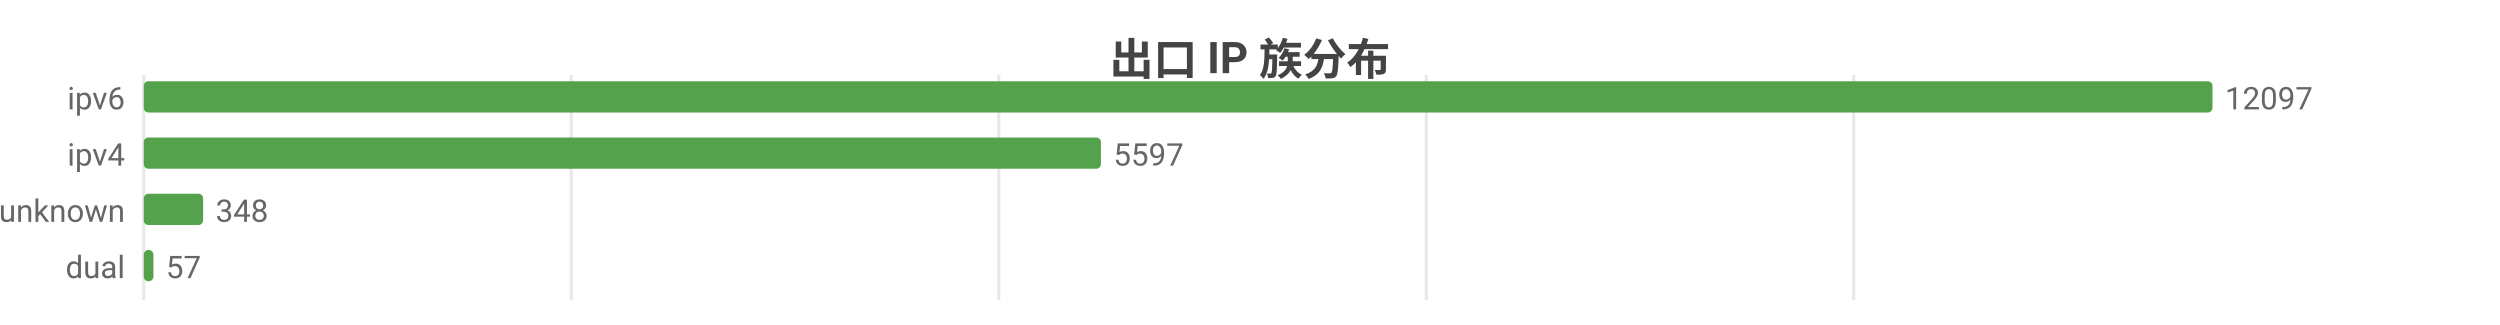
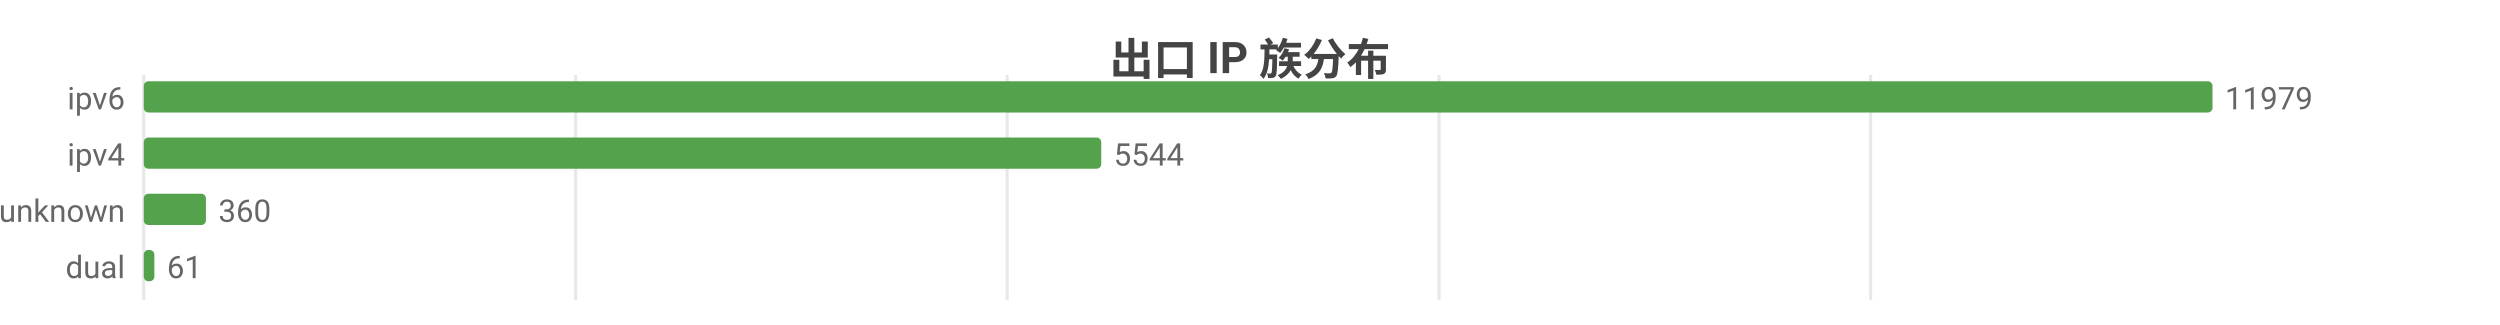
<svg xmlns="http://www.w3.org/2000/svg" width="800" height="104" viewBox="0 0 800 104">
  <rect width="800" height="104" fill="#ffffff" />
  <style>text{font-family:system-ui,-apple-system,'Segoe UI',Roboto,'PingFang SC','Microsoft YaHei','Noto Sans CJK SC',sans-serif}.g{stroke:#e8e8e8;stroke-width:1}.a{stroke:#999;stroke-width:1}.t{font-size:10px;fill:#666}.m{font-size:10px;text-anchor:middle;fill:#666}.e{font-size:10px;text-anchor:end;fill:#666}.l{font-size:11px;fill:#333}.tt{font-size:14px;font-weight:600;text-anchor:middle;fill:#444}.em{font-size:13px;text-anchor:middle;fill:#999}</style>
  <text class="tt" x="400.0" y="24">出口 IP 族分布</text>
  <line class="g" x1="46" y1="24" x2="46" y2="96" />
-   <line class="g" x1="182.8" y1="24" x2="182.8" y2="96" />
-   <line class="g" x1="319.6" y1="24" x2="319.6" y2="96" />
-   <line class="g" x1="456.4" y1="24" x2="456.4" y2="96" />
-   <line class="g" x1="593.2" y1="24" x2="593.2" y2="96" />
+   <line class="g" x1="184.2" y1="24" x2="184.2" y2="96" />
+   <line class="g" x1="322.3" y1="24" x2="322.3" y2="96" />
+   <line class="g" x1="460.5" y1="24" x2="460.5" y2="96" />
+   <line class="g" x1="598.6" y1="24" x2="598.6" y2="96" />
  <text class="e" x="40" y="35">ipv6</text>
  <rect x="46" y="26" width="662" height="10" fill="#54a24b" rx="1.5" />
-   <text class="t" x="712" y="35">12097</text>
+   <text class="t" x="712" y="35">11979</text>
  <text class="e" x="40" y="53">ipv4</text>
-   <rect x="46" y="44" width="306.3" height="10" fill="#54a24b" rx="1.5" />
-   <text class="t" x="356.3" y="53">5597</text>
+   <rect x="46" y="44" width="306.4" height="10" fill="#54a24b" rx="1.5" />
+   <text class="t" x="356.4" y="53">5544</text>
  <text class="e" x="40" y="71">unknown</text>
-   <rect x="46" y="62" width="19.0" height="10" fill="#54a24b" rx="1.5" />
-   <text class="t" x="69.0" y="71">348</text>
+   <rect x="46" y="62" width="19.9" height="10" fill="#54a24b" rx="1.5" />
+   <text class="t" x="69.9" y="71">360</text>
  <text class="e" x="40" y="89">dual</text>
-   <rect x="46" y="80" width="3.1" height="10" fill="#54a24b" rx="1.5" />
-   <text class="t" x="53.1" y="89">57</text>
+   <rect x="46" y="80" width="3.4" height="10" fill="#54a24b" rx="1.5" />
+   <text class="t" x="53.4" y="89">61</text>
</svg>
